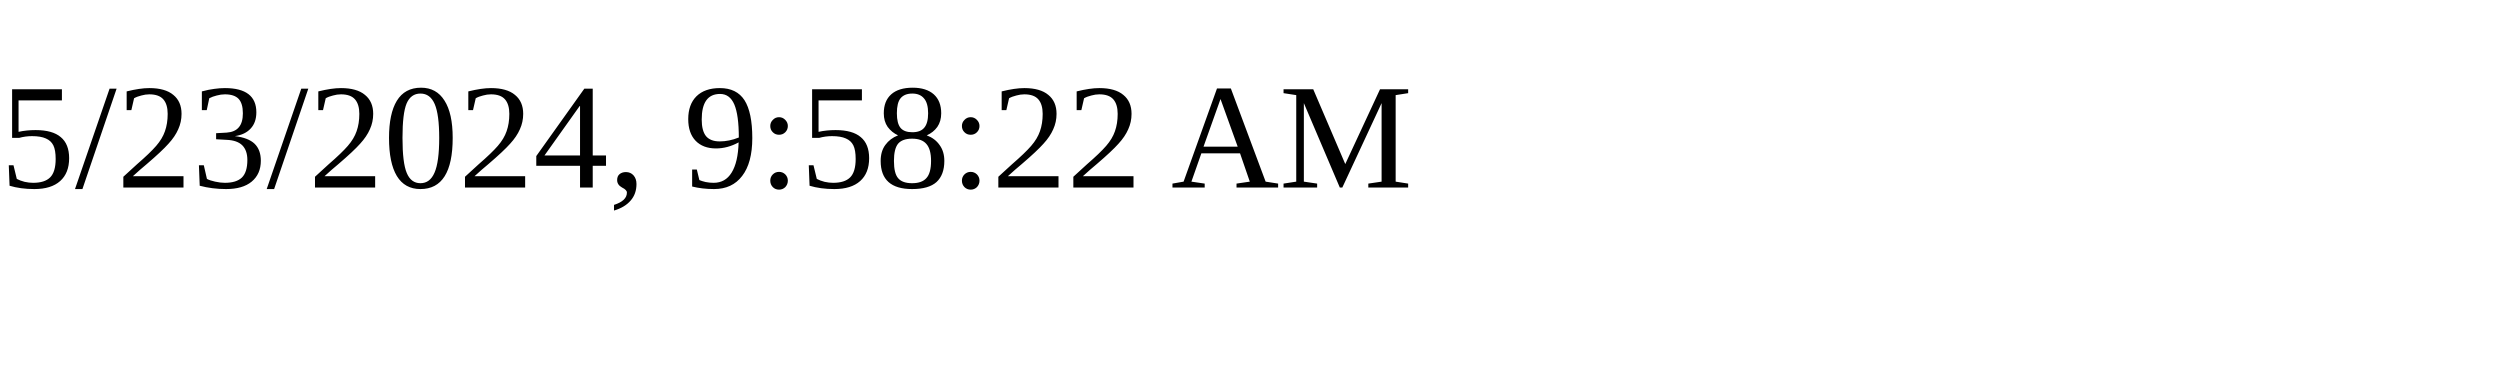
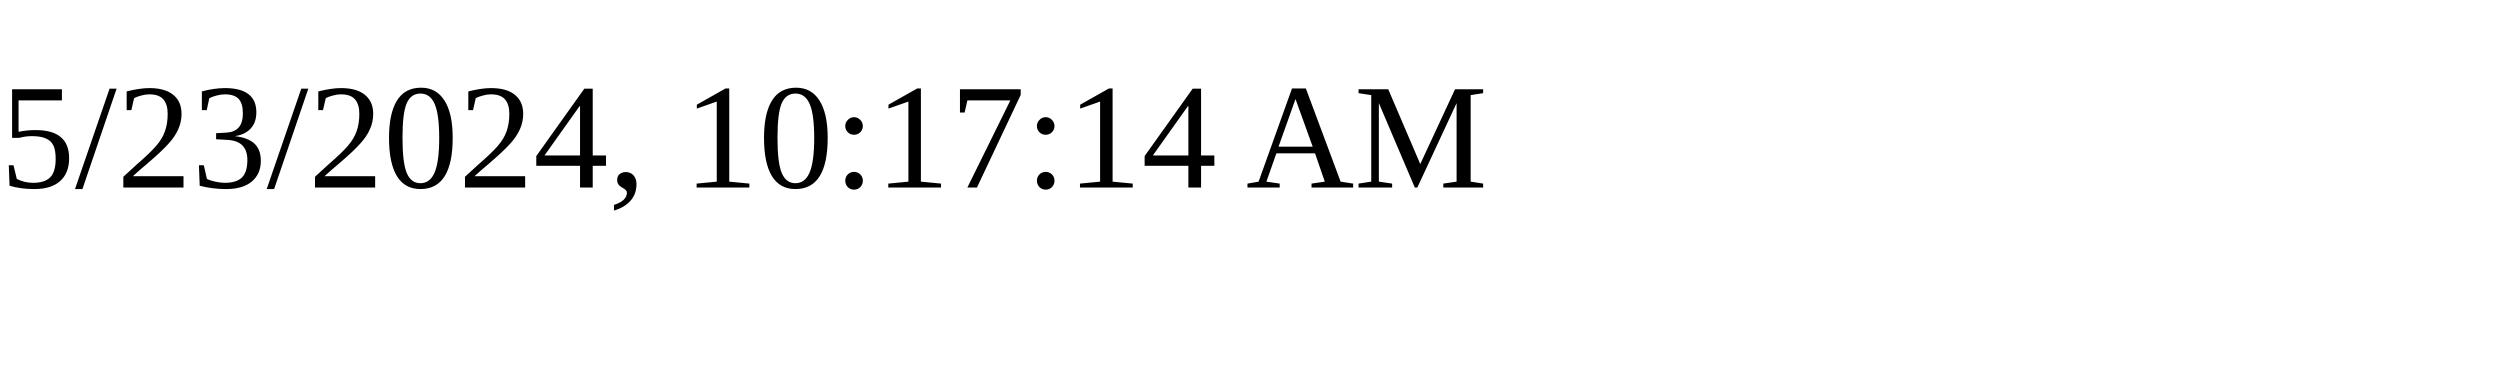
<svg xmlns="http://www.w3.org/2000/svg" height="30" width="200">
-   <text x="0" y="15">5/23/2024, 9:58:22 AM</text>
+   <text x="0" y="15">5/23/2024, 10:17:14 AM</text>
</svg>
